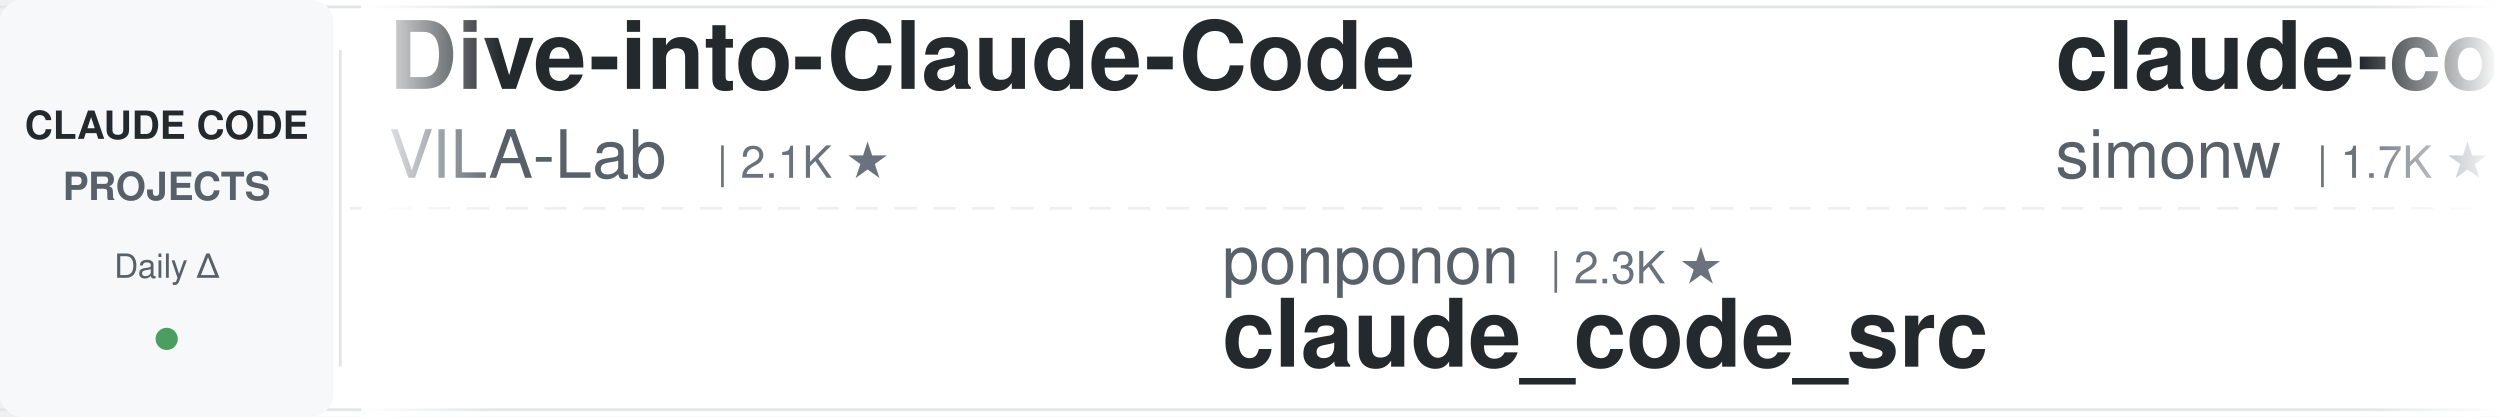
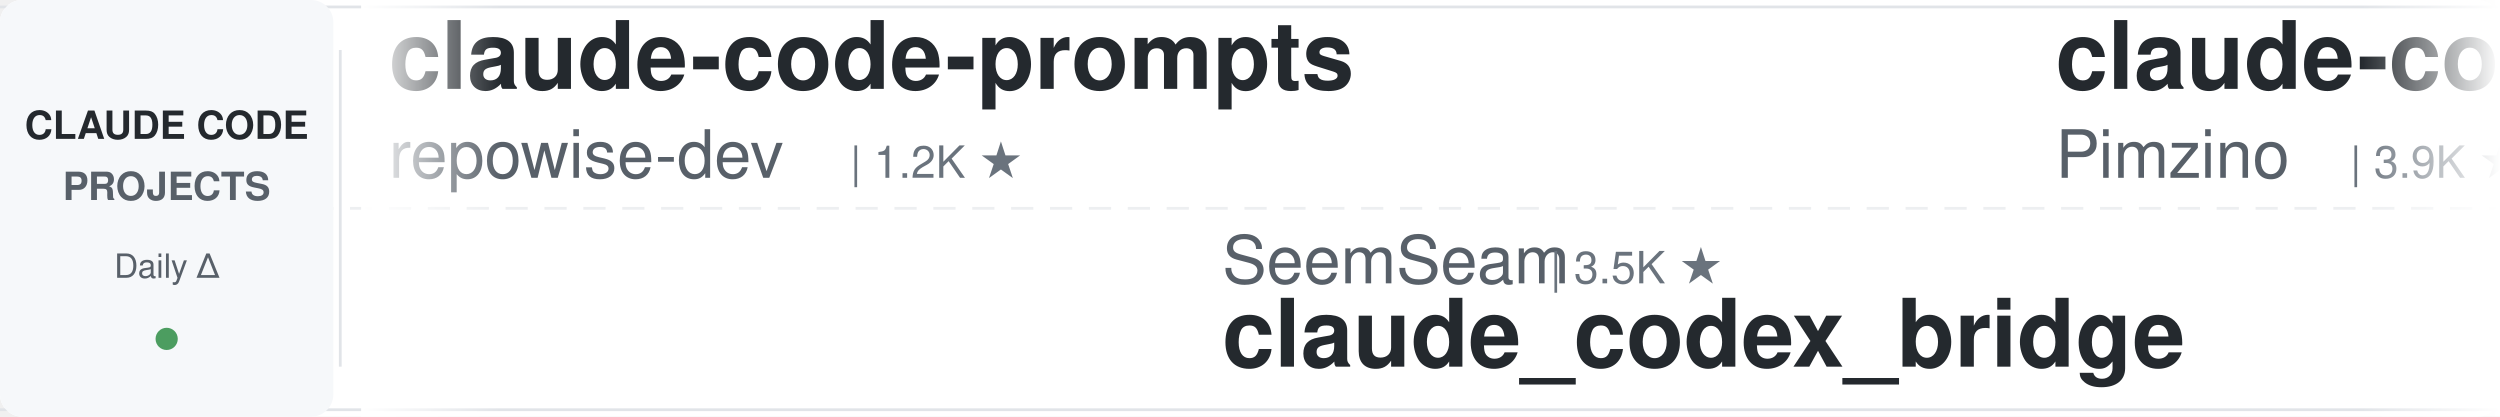
<svg xmlns="http://www.w3.org/2000/svg" width="900" height="150">
  <defs>
    <linearGradient id="leftFade" x1="0%" y1="0%" x2="100%" y2="0%">
      <stop offset="0%" style="stop-color:#ffffff;stop-opacity:1" />
      <stop offset="100%" style="stop-color:#ffffff;stop-opacity:0" />
    </linearGradient>
    <linearGradient id="rightFade" x1="0%" y1="0%" x2="100%" y2="0%">
      <stop offset="0%" style="stop-color:#ffffff;stop-opacity:0" />
      <stop offset="100%" style="stop-color:#ffffff;stop-opacity:1" />
    </linearGradient>
  </defs>
  <rect width="900" height="150" fill="#ffffff" rx="8" />
  <rect x="0" y="2" width="900" height="1" fill="#e1e4e8" />
  <rect x="0" y="147" width="900" height="1" fill="#e1e4e8" />
  <line x1="0" y1="75" x2="900" y2="75" stroke="#e1e4e8" stroke-width="1" stroke-dasharray="8 6" opacity="0.6" />
  <rect x="0" y="0" width="120" height="150" fill="#f6f8fa" rx="8" />
  <text x="60" y="50" font-family="-apple-system, BlinkMacSystemFont, 'Segoe UI', Helvetica, Arial, sans-serif" font-size="14" font-weight="600" fill="#24292e" text-anchor="middle">CLAUDE CODE</text>
  <text x="60" y="72" font-family="-apple-system, BlinkMacSystemFont, 'Segoe UI', Helvetica, Arial, sans-serif" font-size="14" font-weight="600" fill="#586069" text-anchor="middle">PROJECTS</text>
  <text x="60" y="100" font-family="-apple-system, BlinkMacSystemFont, 'Segoe UI', Helvetica, Arial, sans-serif" font-size="12" font-weight="500" fill="#586069" text-anchor="middle">Daily Δ</text>
  <circle cx="60" cy="122" r="4" fill="#22863a" opacity="0.8" />
  <rect x="122" y="18" width="1" height="114" fill="#e1e4e8" />
  <clipPath id="tickerClip">
    <rect x="130" y="0" width="770" height="150" />
  </clipPath>
  <g clip-path="url(#tickerClip)">
    <g id="tickerItems">
      <animateTransform attributeName="transform" attributeType="XML" type="translate" from="0 0" to="-3000 0" dur="54s" repeatCount="indefinite" />
      <g transform="translate(0, 0)">
-         <text x="140" y="32" font-family="-apple-system, BlinkMacSystemFont, 'Segoe UI', Helvetica, Arial, sans-serif" font-size="34" font-weight="600" fill="#24292e">Dive-into-Claude-Code</text>
-         <text x="140" y="64" font-family="-apple-system, BlinkMacSystemFont, 'Segoe UI', Helvetica, Arial, sans-serif" font-size="24" font-weight="400" fill="#586069">VILA-Lab</text>
-         <text x="258" y="64" font-family="-apple-system, BlinkMacSystemFont, 'Segoe UI', Helvetica, Arial, sans-serif" font-size="16" font-weight="500" fill="#6a737d">| 2.1K ★</text>
+         <text x="140" y="32" font-family="-apple-system, BlinkMacSystemFont, 'Segoe UI', Helvetica, Arial, sans-serif" font-size="34" font-weight="600" fill="#24292e">claude-code-prompts</text>
+         <text x="140" y="64" font-family="-apple-system, BlinkMacSystemFont, 'Segoe UI', Helvetica, Arial, sans-serif" font-size="24" font-weight="400" fill="#586069">repowise-dev</text>
+         <text x="306" y="64" font-family="-apple-system, BlinkMacSystemFont, 'Segoe UI', Helvetica, Arial, sans-serif" font-size="16" font-weight="500" fill="#6a737d">| 1.2K ★</text>
      </g>
      <g transform="translate(300, 0)">
-         <text x="140" y="102" font-family="-apple-system, BlinkMacSystemFont, 'Segoe UI', Helvetica, Arial, sans-serif" font-size="24" font-weight="400" fill="#586069">ponponon</text>
-         <text x="258" y="102" font-family="-apple-system, BlinkMacSystemFont, 'Segoe UI', Helvetica, Arial, sans-serif" font-size="16" font-weight="500" fill="#6a737d">| 2.3K ★</text>
-         <text x="140" y="132" font-family="-apple-system, BlinkMacSystemFont, 'Segoe UI', Helvetica, Arial, sans-serif" font-size="34" font-weight="600" fill="#24292e">claude_code_src</text>
+         <text x="140" y="102" font-family="-apple-system, BlinkMacSystemFont, 'Segoe UI', Helvetica, Arial, sans-serif" font-size="24" font-weight="400" fill="#586069">SeemSeam</text>
+         <text x="258" y="102" font-family="-apple-system, BlinkMacSystemFont, 'Segoe UI', Helvetica, Arial, sans-serif" font-size="16" font-weight="500" fill="#6a737d">| 3.5K ★</text>
+         <text x="140" y="132" font-family="-apple-system, BlinkMacSystemFont, 'Segoe UI', Helvetica, Arial, sans-serif" font-size="34" font-weight="600" fill="#24292e">claude_codex_bridge</text>
      </g>
      <g transform="translate(600, 0)">
-         <text x="140" y="32" font-family="-apple-system, BlinkMacSystemFont, 'Segoe UI', Helvetica, Arial, sans-serif" font-size="34" font-weight="600" fill="#24292e">claude-code-transcripts</text>
-         <text x="140" y="64" font-family="-apple-system, BlinkMacSystemFont, 'Segoe UI', Helvetica, Arial, sans-serif" font-size="24" font-weight="400" fill="#586069">simonw</text>
-         <text x="234" y="64" font-family="-apple-system, BlinkMacSystemFont, 'Segoe UI', Helvetica, Arial, sans-serif" font-size="16" font-weight="500" fill="#6a737d">| 1.7K ★</text>
+         <text x="140" y="32" font-family="-apple-system, BlinkMacSystemFont, 'Segoe UI', Helvetica, Arial, sans-serif" font-size="34" font-weight="600" fill="#24292e">claude-code-spec-workflo...</text>
+         <text x="140" y="64" font-family="-apple-system, BlinkMacSystemFont, 'Segoe UI', Helvetica, Arial, sans-serif" font-size="24" font-weight="400" fill="#586069">Pimzino</text>
+         <text x="246" y="64" font-family="-apple-system, BlinkMacSystemFont, 'Segoe UI', Helvetica, Arial, sans-serif" font-size="16" font-weight="500" fill="#6a737d">| 3.9K ★</text>
      </g>
      <g transform="translate(900, 0)">
        <text x="140" y="102" font-family="-apple-system, BlinkMacSystemFont, 'Segoe UI', Helvetica, Arial, sans-serif" font-size="24" font-weight="400" fill="#586069">Maciek-roboblog</text>
        <text x="342" y="102" font-family="-apple-system, BlinkMacSystemFont, 'Segoe UI', Helvetica, Arial, sans-serif" font-size="16" font-weight="500" fill="#6a737d">| 8.7K ★</text>
        <text x="140" y="132" font-family="-apple-system, BlinkMacSystemFont, 'Segoe UI', Helvetica, Arial, sans-serif" font-size="34" font-weight="600" fill="#24292e">Claude-Code-Usage-Monito...</text>
      </g>
      <g transform="translate(1200, 0)">
-         <text x="140" y="32" font-family="-apple-system, BlinkMacSystemFont, 'Segoe UI', Helvetica, Arial, sans-serif" font-size="34" font-weight="600" fill="#24292e">claude-code-hub</text>
-         <text x="140" y="64" font-family="-apple-system, BlinkMacSystemFont, 'Segoe UI', Helvetica, Arial, sans-serif" font-size="24" font-weight="400" fill="#586069">ding113</text>
-         <text x="246" y="64" font-family="-apple-system, BlinkMacSystemFont, 'Segoe UI', Helvetica, Arial, sans-serif" font-size="16" font-weight="500" fill="#6a737d">| 3.4K ★</text>
+         <text x="140" y="32" font-family="-apple-system, BlinkMacSystemFont, 'Segoe UI', Helvetica, Arial, sans-serif" font-size="34" font-weight="600" fill="#24292e">claude-code-rust</text>
+         <text x="140" y="64" font-family="-apple-system, BlinkMacSystemFont, 'Segoe UI', Helvetica, Arial, sans-serif" font-size="24" font-weight="400" fill="#586069">lorryjovens-hub</text>
+         <text x="342" y="64" font-family="-apple-system, BlinkMacSystemFont, 'Segoe UI', Helvetica, Arial, sans-serif" font-size="16" font-weight="500" fill="#6a737d">| 1.7K ★</text>
      </g>
      <g transform="translate(1500, 0)">
-         <text x="140" y="102" font-family="-apple-system, BlinkMacSystemFont, 'Segoe UI', Helvetica, Arial, sans-serif" font-size="24" font-weight="400" fill="#586069">rohitg00</text>
-         <text x="258" y="102" font-family="-apple-system, BlinkMacSystemFont, 'Segoe UI', Helvetica, Arial, sans-serif" font-size="16" font-weight="500" fill="#6a737d">| 2.6K ★</text>
-         <text x="140" y="132" font-family="-apple-system, BlinkMacSystemFont, 'Segoe UI', Helvetica, Arial, sans-serif" font-size="34" font-weight="600" fill="#24292e">awesome-claude-code-tool...</text>
+         <text x="140" y="102" font-family="-apple-system, BlinkMacSystemFont, 'Segoe UI', Helvetica, Arial, sans-serif" font-size="24" font-weight="400" fill="#586069">shanraisshan</text>
+         <text x="306" y="102" font-family="-apple-system, BlinkMacSystemFont, 'Segoe UI', Helvetica, Arial, sans-serif" font-size="16" font-weight="500" fill="#6a737d">| 65.9K ★</text>
+         <text x="140" y="132" font-family="-apple-system, BlinkMacSystemFont, 'Segoe UI', Helvetica, Arial, sans-serif" font-size="34" font-weight="600" fill="#24292e">claude-code-best-practic...</text>
      </g>
      <g transform="translate(1800, 0)">
-         <text x="140" y="32" font-family="-apple-system, BlinkMacSystemFont, 'Segoe UI', Helvetica, Arial, sans-serif" font-size="34" font-weight="600" fill="#24292e">skills</text>
-         <text x="140" y="64" font-family="-apple-system, BlinkMacSystemFont, 'Segoe UI', Helvetica, Arial, sans-serif" font-size="24" font-weight="400" fill="#586069">anthropics</text>
-         <text x="282" y="64" font-family="-apple-system, BlinkMacSystemFont, 'Segoe UI', Helvetica, Arial, sans-serif" font-size="16" font-weight="500" fill="#6a737d">| 176.0K ★</text>
+         <text x="140" y="32" font-family="-apple-system, BlinkMacSystemFont, 'Segoe UI', Helvetica, Arial, sans-serif" font-size="34" font-weight="600" fill="#24292e">claude-code-rev</text>
+         <text x="140" y="64" font-family="-apple-system, BlinkMacSystemFont, 'Segoe UI', Helvetica, Arial, sans-serif" font-size="24" font-weight="400" fill="#586069">oboard</text>
+         <text x="234" y="64" font-family="-apple-system, BlinkMacSystemFont, 'Segoe UI', Helvetica, Arial, sans-serif" font-size="16" font-weight="500" fill="#6a737d">| 3.3K ★</text>
      </g>
      <g transform="translate(2100, 0)">
-         <text x="140" y="102" font-family="-apple-system, BlinkMacSystemFont, 'Segoe UI', Helvetica, Arial, sans-serif" font-size="24" font-weight="400" fill="#586069">https-deeplearning-ai</text>
-         <text x="414" y="102" font-family="-apple-system, BlinkMacSystemFont, 'Segoe UI', Helvetica, Arial, sans-serif" font-size="16" font-weight="500" fill="#6a737d">| 547 ★</text>
-         <text x="140" y="132" font-family="-apple-system, BlinkMacSystemFont, 'Segoe UI', Helvetica, Arial, sans-serif" font-size="34" font-weight="600" fill="#24292e">sc-claude-code-files</text>
+         <text x="140" y="102" font-family="-apple-system, BlinkMacSystemFont, 'Segoe UI', Helvetica, Arial, sans-serif" font-size="24" font-weight="400" fill="#586069">darcyegb</text>
+         <text x="258" y="102" font-family="-apple-system, BlinkMacSystemFont, 'Segoe UI', Helvetica, Arial, sans-serif" font-size="16" font-weight="500" fill="#6a737d">| 762 ★</text>
+         <text x="140" y="132" font-family="-apple-system, BlinkMacSystemFont, 'Segoe UI', Helvetica, Arial, sans-serif" font-size="34" font-weight="600" fill="#24292e">ClaudeCodeAgents</text>
      </g>
      <g transform="translate(2400, 0)">
-         <text x="140" y="32" font-family="-apple-system, BlinkMacSystemFont, 'Segoe UI', Helvetica, Arial, sans-serif" font-size="34" font-weight="600" fill="#24292e">my-claude-code-setup</text>
-         <text x="140" y="64" font-family="-apple-system, BlinkMacSystemFont, 'Segoe UI', Helvetica, Arial, sans-serif" font-size="24" font-weight="400" fill="#586069">centminmod</text>
-         <text x="282" y="64" font-family="-apple-system, BlinkMacSystemFont, 'Segoe UI', Helvetica, Arial, sans-serif" font-size="16" font-weight="500" fill="#6a737d">| 2.6K ★</text>
+         <text x="140" y="32" font-family="-apple-system, BlinkMacSystemFont, 'Segoe UI', Helvetica, Arial, sans-serif" font-size="34" font-weight="600" fill="#24292e">claude-code-my-workflow</text>
+         <text x="140" y="64" font-family="-apple-system, BlinkMacSystemFont, 'Segoe UI', Helvetica, Arial, sans-serif" font-size="24" font-weight="400" fill="#586069">pedrohcgs</text>
+         <text x="270" y="64" font-family="-apple-system, BlinkMacSystemFont, 'Segoe UI', Helvetica, Arial, sans-serif" font-size="16" font-weight="500" fill="#6a737d">| 1.6K ★</text>
      </g>
      <g transform="translate(2700, 0)">
-         <text x="140" y="102" font-family="-apple-system, BlinkMacSystemFont, 'Segoe UI', Helvetica, Arial, sans-serif" font-size="24" font-weight="400" fill="#586069">Pimzino</text>
-         <text x="246" y="102" font-family="-apple-system, BlinkMacSystemFont, 'Segoe UI', Helvetica, Arial, sans-serif" font-size="16" font-weight="500" fill="#6a737d">| 3.9K ★</text>
-         <text x="140" y="132" font-family="-apple-system, BlinkMacSystemFont, 'Segoe UI', Helvetica, Arial, sans-serif" font-size="34" font-weight="600" fill="#24292e">claude-code-spec-workflo...</text>
+         <text x="140" y="102" font-family="-apple-system, BlinkMacSystemFont, 'Segoe UI', Helvetica, Arial, sans-serif" font-size="24" font-weight="400" fill="#586069">edmund-io</text>
+         <text x="270" y="102" font-family="-apple-system, BlinkMacSystemFont, 'Segoe UI', Helvetica, Arial, sans-serif" font-size="16" font-weight="500" fill="#6a737d">| 1.5K ★</text>
+         <text x="140" y="132" font-family="-apple-system, BlinkMacSystemFont, 'Segoe UI', Helvetica, Arial, sans-serif" font-size="34" font-weight="600" fill="#24292e">edmunds-claude-code</text>
      </g>
      <g transform="translate(3000, 0)">
-         <text x="140" y="32" font-family="-apple-system, BlinkMacSystemFont, 'Segoe UI', Helvetica, Arial, sans-serif" font-size="34" font-weight="600" fill="#24292e">Dive-into-Claude-Code</text>
-         <text x="140" y="64" font-family="-apple-system, BlinkMacSystemFont, 'Segoe UI', Helvetica, Arial, sans-serif" font-size="24" font-weight="400" fill="#586069">VILA-Lab</text>
-         <text x="258" y="64" font-family="-apple-system, BlinkMacSystemFont, 'Segoe UI', Helvetica, Arial, sans-serif" font-size="16" font-weight="500" fill="#6a737d">| 2.1K ★</text>
+         <text x="140" y="32" font-family="-apple-system, BlinkMacSystemFont, 'Segoe UI', Helvetica, Arial, sans-serif" font-size="34" font-weight="600" fill="#24292e">claude-code-prompts</text>
+         <text x="140" y="64" font-family="-apple-system, BlinkMacSystemFont, 'Segoe UI', Helvetica, Arial, sans-serif" font-size="24" font-weight="400" fill="#586069">repowise-dev</text>
+         <text x="306" y="64" font-family="-apple-system, BlinkMacSystemFont, 'Segoe UI', Helvetica, Arial, sans-serif" font-size="16" font-weight="500" fill="#6a737d">| 1.2K ★</text>
      </g>
      <g transform="translate(3300, 0)">
-         <text x="140" y="102" font-family="-apple-system, BlinkMacSystemFont, 'Segoe UI', Helvetica, Arial, sans-serif" font-size="24" font-weight="400" fill="#586069">ponponon</text>
-         <text x="258" y="102" font-family="-apple-system, BlinkMacSystemFont, 'Segoe UI', Helvetica, Arial, sans-serif" font-size="16" font-weight="500" fill="#6a737d">| 2.3K ★</text>
-         <text x="140" y="132" font-family="-apple-system, BlinkMacSystemFont, 'Segoe UI', Helvetica, Arial, sans-serif" font-size="34" font-weight="600" fill="#24292e">claude_code_src</text>
+         <text x="140" y="102" font-family="-apple-system, BlinkMacSystemFont, 'Segoe UI', Helvetica, Arial, sans-serif" font-size="24" font-weight="400" fill="#586069">SeemSeam</text>
+         <text x="258" y="102" font-family="-apple-system, BlinkMacSystemFont, 'Segoe UI', Helvetica, Arial, sans-serif" font-size="16" font-weight="500" fill="#6a737d">| 3.5K ★</text>
+         <text x="140" y="132" font-family="-apple-system, BlinkMacSystemFont, 'Segoe UI', Helvetica, Arial, sans-serif" font-size="34" font-weight="600" fill="#24292e">claude_codex_bridge</text>
      </g>
      <g transform="translate(3600, 0)">
-         <text x="140" y="32" font-family="-apple-system, BlinkMacSystemFont, 'Segoe UI', Helvetica, Arial, sans-serif" font-size="34" font-weight="600" fill="#24292e">claude-code-transcripts</text>
-         <text x="140" y="64" font-family="-apple-system, BlinkMacSystemFont, 'Segoe UI', Helvetica, Arial, sans-serif" font-size="24" font-weight="400" fill="#586069">simonw</text>
-         <text x="234" y="64" font-family="-apple-system, BlinkMacSystemFont, 'Segoe UI', Helvetica, Arial, sans-serif" font-size="16" font-weight="500" fill="#6a737d">| 1.7K ★</text>
+         <text x="140" y="32" font-family="-apple-system, BlinkMacSystemFont, 'Segoe UI', Helvetica, Arial, sans-serif" font-size="34" font-weight="600" fill="#24292e">claude-code-spec-workflo...</text>
+         <text x="140" y="64" font-family="-apple-system, BlinkMacSystemFont, 'Segoe UI', Helvetica, Arial, sans-serif" font-size="24" font-weight="400" fill="#586069">Pimzino</text>
+         <text x="246" y="64" font-family="-apple-system, BlinkMacSystemFont, 'Segoe UI', Helvetica, Arial, sans-serif" font-size="16" font-weight="500" fill="#6a737d">| 3.9K ★</text>
      </g>
      <g transform="translate(3900, 0)">
        <text x="140" y="102" font-family="-apple-system, BlinkMacSystemFont, 'Segoe UI', Helvetica, Arial, sans-serif" font-size="24" font-weight="400" fill="#586069">Maciek-roboblog</text>
        <text x="342" y="102" font-family="-apple-system, BlinkMacSystemFont, 'Segoe UI', Helvetica, Arial, sans-serif" font-size="16" font-weight="500" fill="#6a737d">| 8.7K ★</text>
        <text x="140" y="132" font-family="-apple-system, BlinkMacSystemFont, 'Segoe UI', Helvetica, Arial, sans-serif" font-size="34" font-weight="600" fill="#24292e">Claude-Code-Usage-Monito...</text>
      </g>
    </g>
  </g>
  <rect x="130" y="0" width="50" height="150" fill="url(#leftFade)" />
  <rect x="850" y="0" width="50" height="150" fill="url(#rightFade)" />
</svg>
